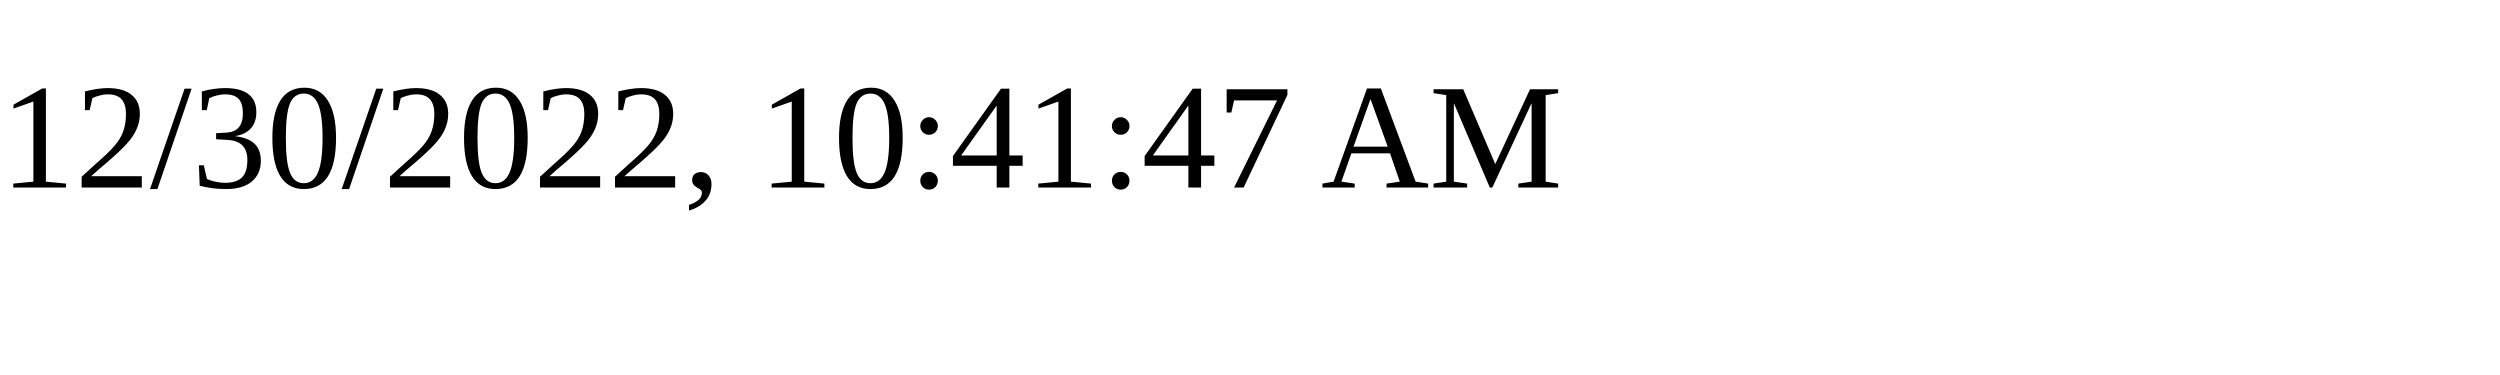
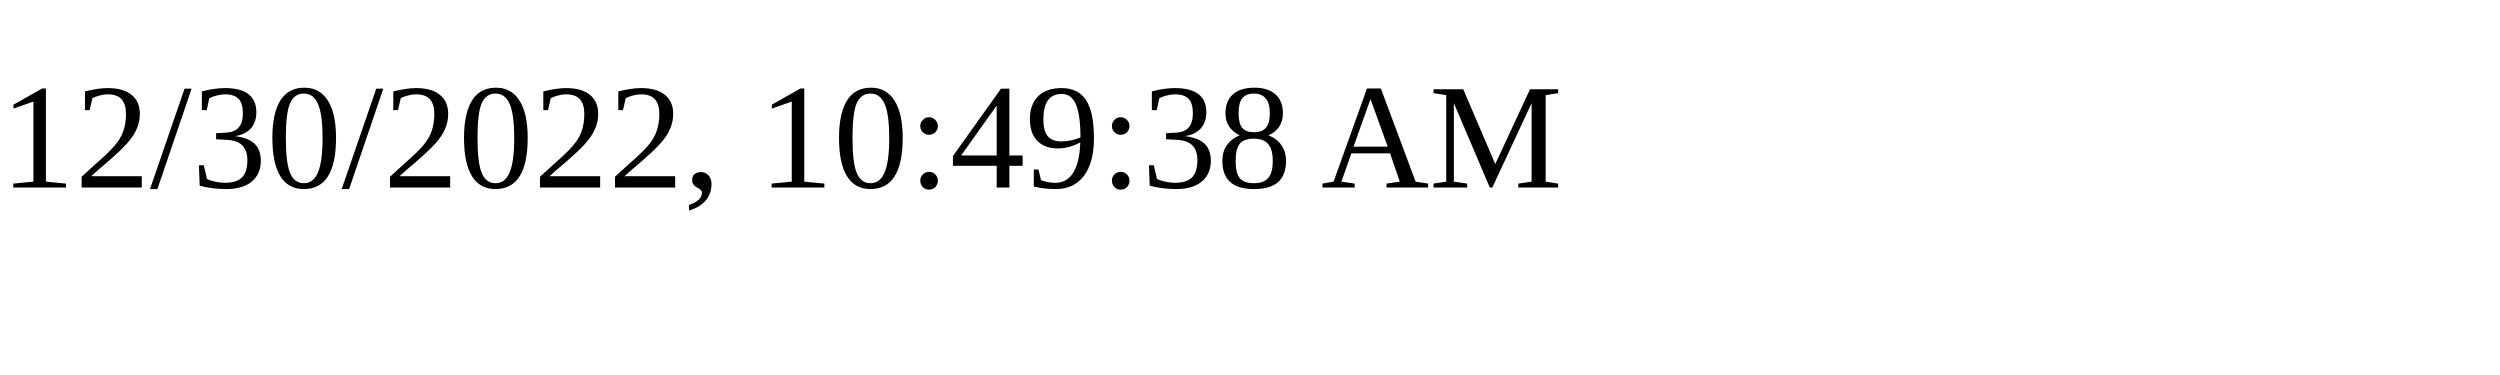
<svg xmlns="http://www.w3.org/2000/svg" height="30" width="200">
-   <text x="0" y="15">12/30/2022, 10:41:47 AM</text>
+   <text x="0" y="15">12/30/2022, 10:49:38 AM</text>
</svg>
